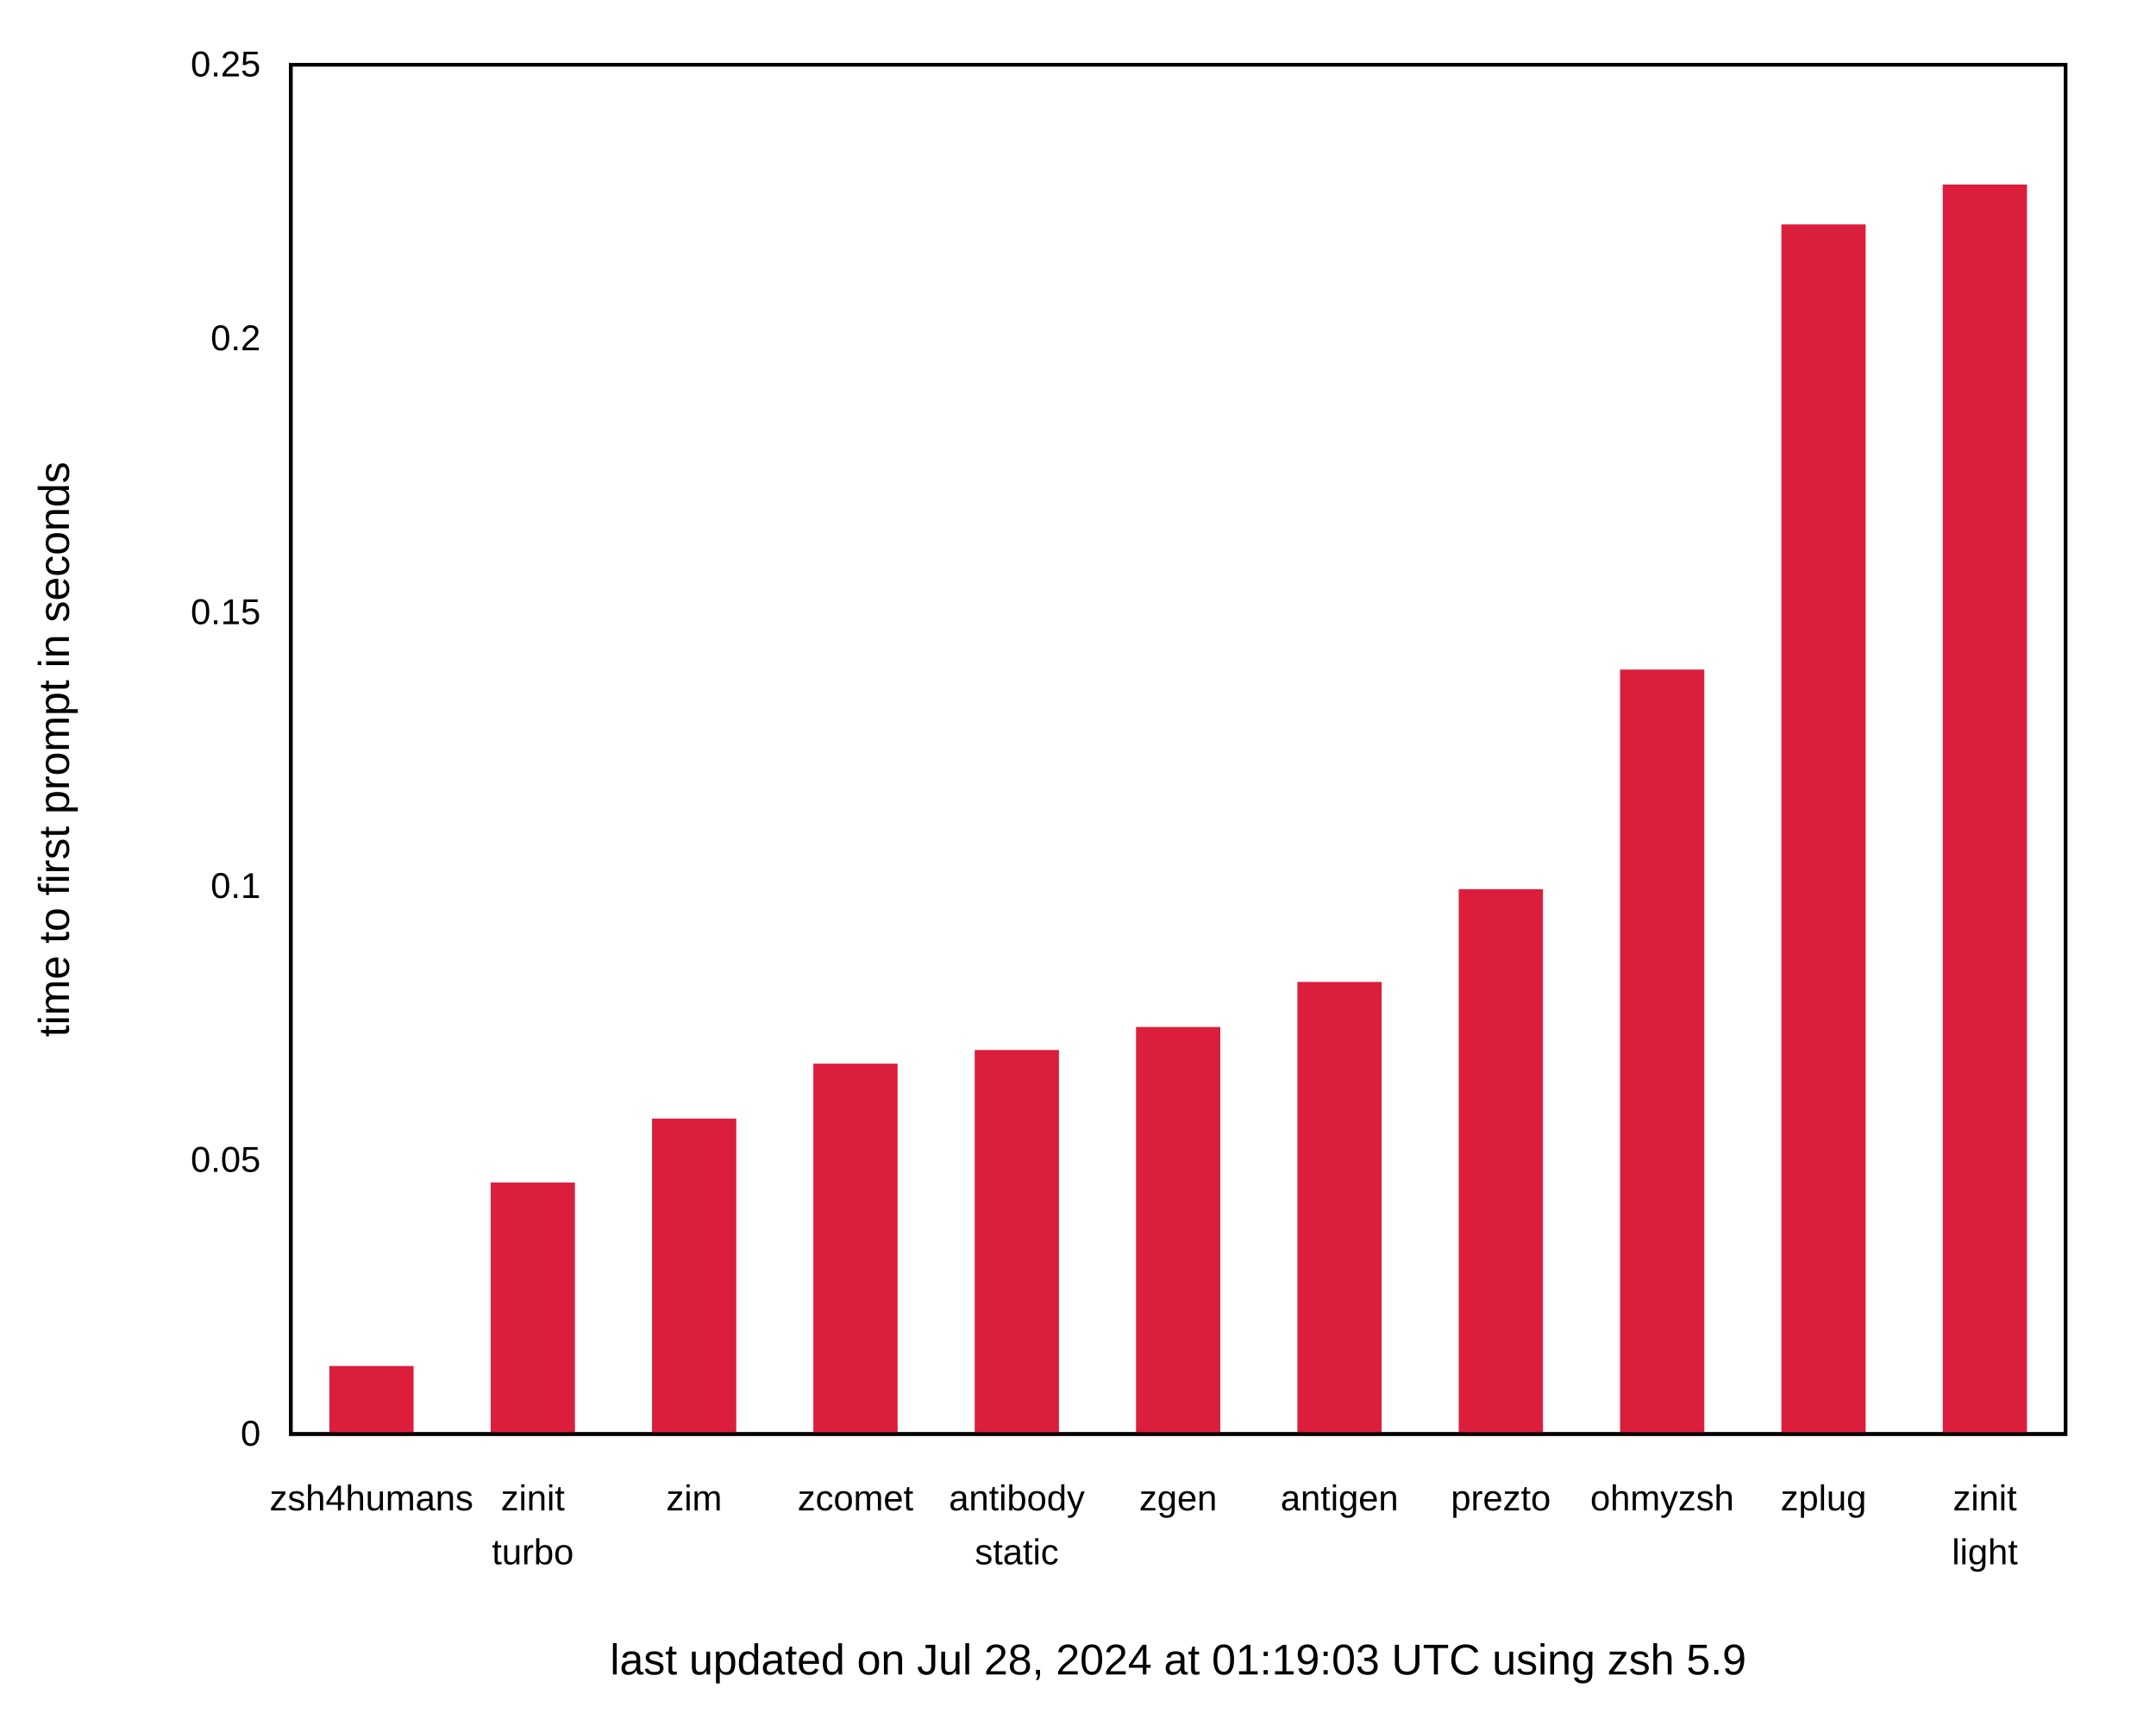
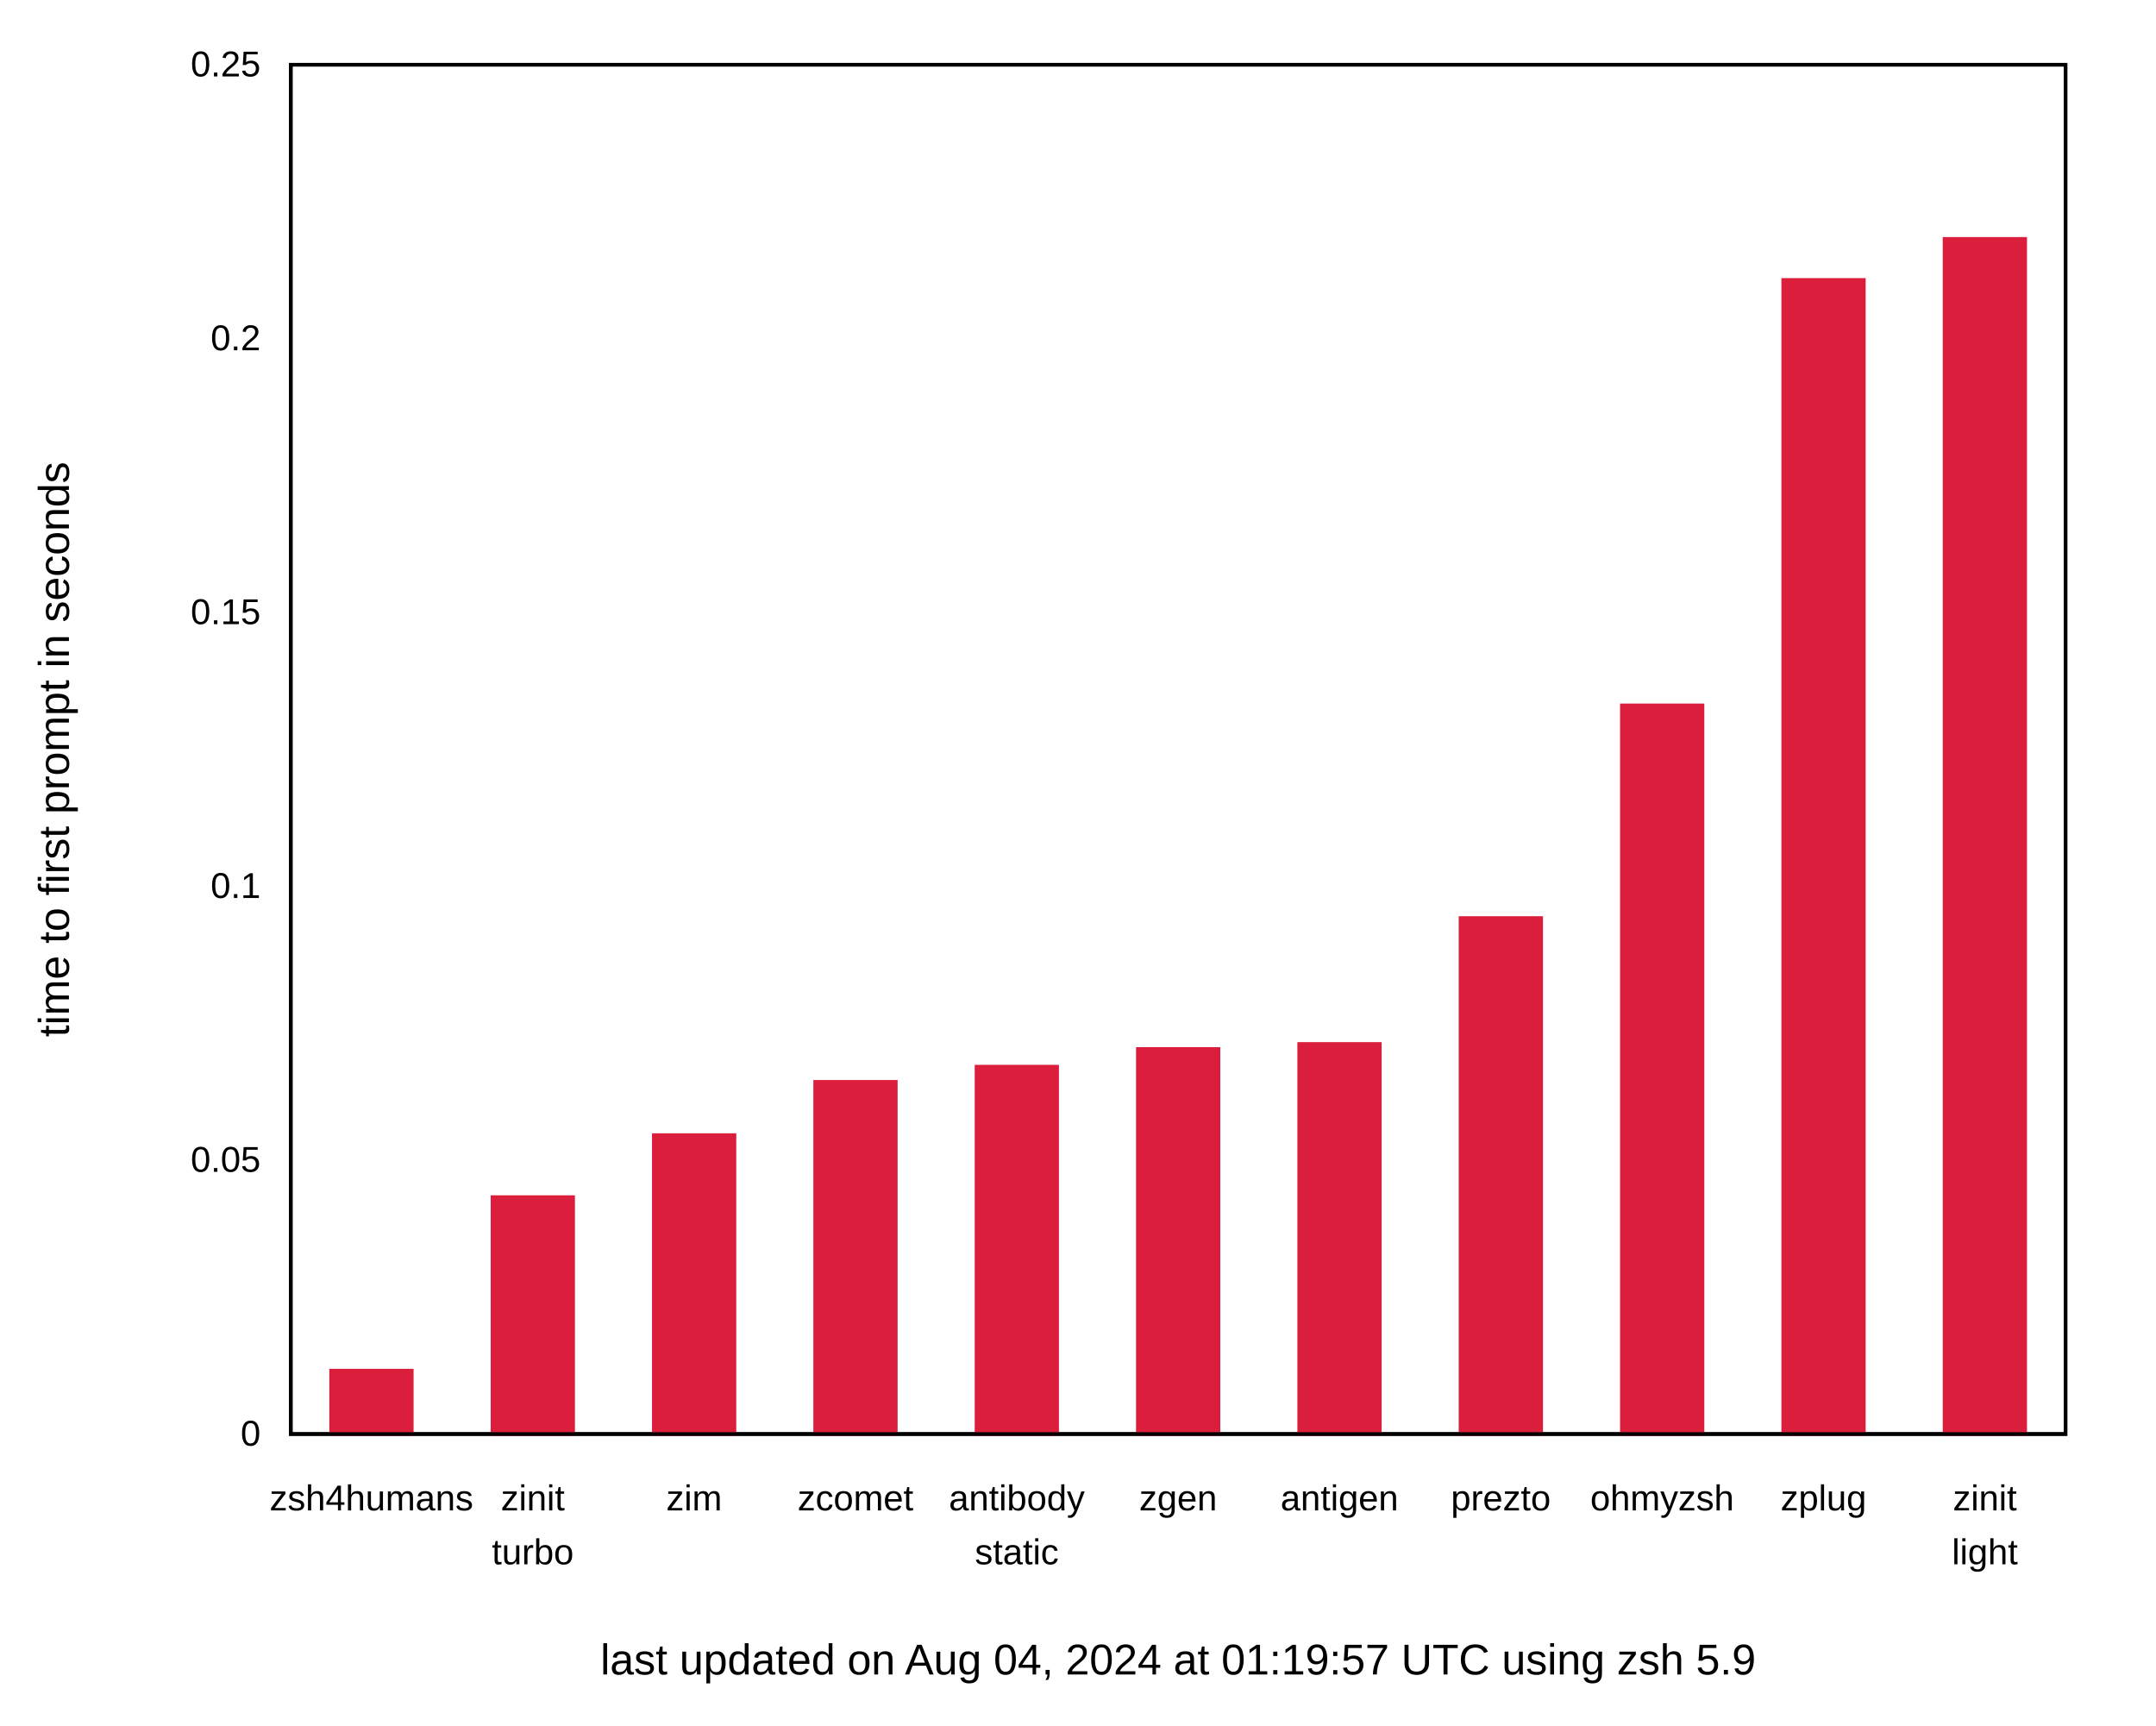
<svg xmlns="http://www.w3.org/2000/svg" xmlns:xlink="http://www.w3.org/1999/xlink" width="600" height="480" viewBox="0 0 600 480">
  <g id="gnuplot_canvas">
    <rect x="0" y="0" width="600" height="480" fill="none" />
    <defs>
      <circle id="gpDot" r="0.5" stroke-width="0.5" stroke="currentColor" />
      <path id="gpPt0" stroke-width="0.222" stroke="currentColor" d="M-1,0 h2 M0,-1 v2" />
      <path id="gpPt1" stroke-width="0.222" stroke="currentColor" d="M-1,-1 L1,1 M1,-1 L-1,1" />
      <path id="gpPt2" stroke-width="0.222" stroke="currentColor" d="M-1,0 L1,0 M0,-1 L0,1 M-1,-1 L1,1 M-1,1 L1,-1" />
      <rect id="gpPt3" stroke-width="0.222" stroke="currentColor" x="-1" y="-1" width="2" height="2" />
      <rect id="gpPt4" stroke-width="0.222" stroke="currentColor" fill="currentColor" x="-1" y="-1" width="2" height="2" />
      <circle id="gpPt5" stroke-width="0.222" stroke="currentColor" cx="0" cy="0" r="1" />
      <use xlink:href="#gpPt5" id="gpPt6" fill="currentColor" stroke="none" />
      <path id="gpPt7" stroke-width="0.222" stroke="currentColor" d="M0,-1.33 L-1.33,0.67 L1.33,0.67 z" />
      <use xlink:href="#gpPt7" id="gpPt8" fill="currentColor" stroke="none" />
      <use xlink:href="#gpPt7" id="gpPt9" stroke="currentColor" transform="rotate(180)" />
      <use xlink:href="#gpPt9" id="gpPt10" fill="currentColor" stroke="none" />
      <use xlink:href="#gpPt3" id="gpPt11" stroke="currentColor" transform="rotate(45)" />
      <use xlink:href="#gpPt11" id="gpPt12" fill="currentColor" stroke="none" />
      <path id="gpPt13" stroke-width="0.222" stroke="currentColor" d="M0,1.330 L1.265,0.411 L0.782,-1.067 L-0.782,-1.076 L-1.265,0.411 z" />
      <use xlink:href="#gpPt13" id="gpPt14" fill="currentColor" stroke="none" />
      <filter id="textbox" filterUnits="objectBoundingBox" x="0" y="0" height="1" width="1">
        <feFlood flood-color="white" flood-opacity="1" result="bgnd" />
        <feComposite in="SourceGraphic" in2="bgnd" operator="atop" />
      </filter>
      <filter id="greybox" filterUnits="objectBoundingBox" x="0" y="0" height="1" width="1">
        <feFlood flood-color="lightgrey" flood-opacity="1" result="grey" />
        <feComposite in="SourceGraphic" in2="grey" operator="atop" />
      </filter>
    </defs>
    <g fill="none" color="white" stroke="currentColor" stroke-width="1.00" stroke-linecap="butt" stroke-linejoin="miter">
</g>
    <g fill="none" color="black" stroke="currentColor" stroke-width="1.00" stroke-linecap="butt" stroke-linejoin="miter">
      <g stroke="none" shape-rendering="crispEdges">
        <polygon fill="rgb(255, 255, 255)" points="0.00,480.00 599.99,480.00 599.99,0.01 0.00,0.01 " />
      </g>
    </g>
    <g fill="none" color="black" stroke="currentColor" stroke-width="1.00" stroke-linecap="butt" stroke-linejoin="miter">
      <path stroke="black" d="M80.92,399.00 M574.82,399.00  " />
      <g transform="translate(72.53,402.25)" stroke="none" fill="black" font-family="Arial" font-size="10.00" text-anchor="end">
        <text>
          <tspan font-family="Arial"> 0</tspan>
        </text>
      </g>
    </g>
    <g fill="none" color="black" stroke="currentColor" stroke-width="1.00" stroke-linecap="butt" stroke-linejoin="miter">
      <path stroke="black" d="M80.92,322.80 M574.82,322.80  " />
      <g transform="translate(72.53,326.05)" stroke="none" fill="black" font-family="Arial" font-size="10.00" text-anchor="end">
        <text>
          <tspan font-family="Arial"> 0.05</tspan>
        </text>
      </g>
    </g>
    <g fill="none" color="black" stroke="currentColor" stroke-width="1.00" stroke-linecap="butt" stroke-linejoin="miter">
      <path stroke="black" d="M80.92,246.60 M574.82,246.60  " />
      <g transform="translate(72.53,249.85)" stroke="none" fill="black" font-family="Arial" font-size="10.00" text-anchor="end">
        <text>
          <tspan font-family="Arial"> 0.1</tspan>
        </text>
      </g>
    </g>
    <g fill="none" color="black" stroke="currentColor" stroke-width="1.00" stroke-linecap="butt" stroke-linejoin="miter">
      <path stroke="black" d="M80.92,170.41 M574.82,170.41  " />
      <g transform="translate(72.53,173.66)" stroke="none" fill="black" font-family="Arial" font-size="10.00" text-anchor="end">
        <text>
          <tspan font-family="Arial"> 0.15</tspan>
        </text>
      </g>
    </g>
    <g fill="none" color="black" stroke="currentColor" stroke-width="1.00" stroke-linecap="butt" stroke-linejoin="miter">
      <path stroke="black" d="M80.92,94.21 M574.82,94.21  " />
      <g transform="translate(72.53,97.46)" stroke="none" fill="black" font-family="Arial" font-size="10.00" text-anchor="end">
        <text>
          <tspan font-family="Arial"> 0.2</tspan>
        </text>
      </g>
    </g>
    <g fill="none" color="black" stroke="currentColor" stroke-width="1.00" stroke-linecap="butt" stroke-linejoin="miter">
      <path stroke="black" d="M80.92,18.01 M574.82,18.01  " />
      <g transform="translate(72.53,21.26)" stroke="none" fill="black" font-family="Arial" font-size="10.00" text-anchor="end">
        <text>
          <tspan font-family="Arial"> 0.25</tspan>
        </text>
      </g>
    </g>
    <g fill="none" color="black" stroke="currentColor" stroke-width="1.00" stroke-linecap="butt" stroke-linejoin="miter">
      <path stroke="black" d="M103.37,399.00 M103.37,18.01  " />
      <g transform="translate(103.37,420.25)" stroke="none" fill="black" font-family="Arial" font-size="10.00" text-anchor="middle">
        <text>
          <tspan font-family="Arial">zsh4humans</tspan>
        </text>
      </g>
    </g>
    <g fill="none" color="black" stroke="currentColor" stroke-width="1.00" stroke-linecap="butt" stroke-linejoin="miter">
      <path stroke="black" d="M148.27,399.00 M148.27,18.01  " />
      <g transform="translate(148.27,420.25)" stroke="none" fill="black" font-family="Arial" font-size="10.00" text-anchor="middle">
        <text>
          <tspan font-family="Arial">zinit</tspan>
        </text>
      </g>
      <g transform="translate(148.27,435.25)" stroke="none" fill="black" font-family="Arial" font-size="10.00" text-anchor="middle">
        <text>
          <tspan font-family="Arial">turbo</tspan>
        </text>
      </g>
    </g>
    <g fill="none" color="black" stroke="currentColor" stroke-width="1.00" stroke-linecap="butt" stroke-linejoin="miter">
      <path stroke="black" d="M193.17,399.00 M193.17,18.01  " />
      <g transform="translate(193.17,420.25)" stroke="none" fill="black" font-family="Arial" font-size="10.00" text-anchor="middle">
        <text>
          <tspan font-family="Arial">zim</tspan>
        </text>
      </g>
    </g>
    <g fill="none" color="black" stroke="currentColor" stroke-width="1.00" stroke-linecap="butt" stroke-linejoin="miter">
      <path stroke="black" d="M238.07,399.00 M238.07,18.01  " />
      <g transform="translate(238.07,420.25)" stroke="none" fill="black" font-family="Arial" font-size="10.00" text-anchor="middle">
        <text>
          <tspan font-family="Arial">zcomet</tspan>
        </text>
      </g>
    </g>
    <g fill="none" color="black" stroke="currentColor" stroke-width="1.00" stroke-linecap="butt" stroke-linejoin="miter">
      <path stroke="black" d="M282.97,399.00 M282.97,18.01  " />
      <g transform="translate(282.97,420.25)" stroke="none" fill="black" font-family="Arial" font-size="10.00" text-anchor="middle">
        <text>
          <tspan font-family="Arial">antibody</tspan>
        </text>
      </g>
      <g transform="translate(282.97,435.25)" stroke="none" fill="black" font-family="Arial" font-size="10.00" text-anchor="middle">
        <text>
          <tspan font-family="Arial">static</tspan>
        </text>
      </g>
    </g>
    <g fill="none" color="black" stroke="currentColor" stroke-width="1.00" stroke-linecap="butt" stroke-linejoin="miter">
      <path stroke="black" d="M327.87,399.00 M327.87,18.01  " />
      <g transform="translate(327.87,420.25)" stroke="none" fill="black" font-family="Arial" font-size="10.00" text-anchor="middle">
        <text>
          <tspan font-family="Arial">zgen</tspan>
        </text>
      </g>
    </g>
    <g fill="none" color="black" stroke="currentColor" stroke-width="1.00" stroke-linecap="butt" stroke-linejoin="miter">
      <path stroke="black" d="M372.77,399.00 M372.77,18.01  " />
      <g transform="translate(372.77,420.25)" stroke="none" fill="black" font-family="Arial" font-size="10.00" text-anchor="middle">
        <text>
          <tspan font-family="Arial">antigen</tspan>
        </text>
      </g>
    </g>
    <g fill="none" color="black" stroke="currentColor" stroke-width="1.00" stroke-linecap="butt" stroke-linejoin="miter">
      <path stroke="black" d="M417.67,399.00 M417.67,18.01  " />
      <g transform="translate(417.67,420.25)" stroke="none" fill="black" font-family="Arial" font-size="10.00" text-anchor="middle">
        <text>
          <tspan font-family="Arial">prezto</tspan>
        </text>
      </g>
    </g>
    <g fill="none" color="black" stroke="currentColor" stroke-width="1.00" stroke-linecap="butt" stroke-linejoin="miter">
      <path stroke="black" d="M462.57,399.00 M462.57,18.01  " />
      <g transform="translate(462.57,420.25)" stroke="none" fill="black" font-family="Arial" font-size="10.00" text-anchor="middle">
        <text>
          <tspan font-family="Arial">ohmyzsh</tspan>
        </text>
      </g>
    </g>
    <g fill="none" color="black" stroke="currentColor" stroke-width="1.00" stroke-linecap="butt" stroke-linejoin="miter">
      <path stroke="black" d="M507.47,399.00 M507.47,18.01  " />
      <g transform="translate(507.47,420.25)" stroke="none" fill="black" font-family="Arial" font-size="10.00" text-anchor="middle">
        <text>
          <tspan font-family="Arial">zplug</tspan>
        </text>
      </g>
    </g>
    <g fill="none" color="black" stroke="currentColor" stroke-width="1.00" stroke-linecap="butt" stroke-linejoin="miter">
      <path stroke="black" d="M552.37,399.00 M552.37,18.01  " />
      <g transform="translate(552.37,420.25)" stroke="none" fill="black" font-family="Arial" font-size="10.00" text-anchor="middle">
        <text>
          <tspan font-family="Arial">zinit</tspan>
        </text>
      </g>
      <g transform="translate(552.37,435.25)" stroke="none" fill="black" font-family="Arial" font-size="10.00" text-anchor="middle">
        <text>
          <tspan font-family="Arial">light</tspan>
        </text>
      </g>
    </g>
    <g fill="none" color="black" stroke="currentColor" stroke-width="1.00" stroke-linecap="butt" stroke-linejoin="miter">
</g>
    <g fill="none" color="black" stroke="currentColor" stroke-width="1.00" stroke-linecap="butt" stroke-linejoin="miter">
      <path stroke="black" d="M80.92,18.01 L80.92,399.00 L574.82,399.00 L574.82,18.01 L80.92,18.01 Z  " />
      <g transform="translate(327.87,465.90)" stroke="none" fill="black" font-family="Arial" font-size="12.00" text-anchor="middle">
        <text>
-           <tspan font-family="Arial">last updated on Jul 28, 2024 at 01:19:03 UTC using zsh 5.9</tspan>
+           <tspan font-family="Arial">last updated on Aug 04, 2024 at 01:19:57 UTC using zsh 5.9</tspan>
        </text>
      </g>
    </g>
    <g fill="none" color="black" stroke="currentColor" stroke-width="1.00" stroke-linecap="butt" stroke-linejoin="miter">
</g>
    <g id="gnuplot_plot_1">
      <g fill="none" color="black" stroke="currentColor" stroke-width="1.00" stroke-linecap="butt" stroke-linejoin="miter">
        <g stroke="none" shape-rendering="crispEdges">
-           <polygon fill="rgb(220,  30,  61)" points="92.15,399.00 114.61,399.00 114.61,380.57 92.15,380.57 " />
-         </g>
-         <path stroke="rgb(220,  30,  61)" d="M92.15,399.00 L92.15,380.58 L114.60,380.58 L114.60,399.00 L92.15,399.00 Z  " />
-         <g stroke="none" shape-rendering="crispEdges">
-           <polygon fill="rgb(220,  30,  61)" points="137.05,399.00 159.51,399.00 159.51,329.51 137.05,329.51 " />
-         </g>
-         <path stroke="rgb(220,  30,  61)" d="M137.05,399.00 L137.05,329.52 L159.50,329.52 L159.50,399.00 L137.05,399.00 Z  " />
-         <g stroke="none" shape-rendering="crispEdges">
-           <polygon fill="rgb(220,  30,  61)" points="181.95,399.00 204.41,399.00 204.41,311.72 181.95,311.72 " />
-         </g>
-         <path stroke="rgb(220,  30,  61)" d="M181.95,399.00 L181.95,311.73 L204.40,311.73 L204.40,399.00 L181.95,399.00 Z  " />
-         <g stroke="none" shape-rendering="crispEdges">
-           <polygon fill="rgb(220,  30,  61)" points="226.85,399.00 249.31,399.00 249.31,296.44 226.85,296.44 " />
-         </g>
-         <path stroke="rgb(220,  30,  61)" d="M226.85,399.00 L226.85,296.45 L249.30,296.45 L249.30,399.00 L226.85,399.00 Z  " />
-         <g stroke="none" shape-rendering="crispEdges">
-           <polygon fill="rgb(220,  30,  61)" points="271.75,399.00 294.21,399.00 294.21,292.65 271.75,292.65 " />
-         </g>
-         <path stroke="rgb(220,  30,  61)" d="M271.75,399.00 L271.75,292.66 L294.20,292.66 L294.20,399.00 L271.75,399.00 Z  " />
-         <g stroke="none" shape-rendering="crispEdges">
-           <polygon fill="rgb(220,  30,  61)" points="316.65,399.00 339.11,399.00 339.11,286.24 316.65,286.24 " />
-         </g>
-         <path stroke="rgb(220,  30,  61)" d="M316.65,399.00 L316.65,286.25 L339.10,286.25 L339.10,399.00 L316.65,399.00 Z  " />
-         <g stroke="none" shape-rendering="crispEdges">
-           <polygon fill="rgb(220,  30,  61)" points="361.55,399.00 384.01,399.00 384.01,273.70 361.55,273.70 " />
-         </g>
-         <path stroke="rgb(220,  30,  61)" d="M361.55,399.00 L361.55,273.71 L384.00,273.71 L384.00,399.00 L361.55,399.00 Z  " />
-         <g stroke="none" shape-rendering="crispEdges">
-           <polygon fill="rgb(220,  30,  61)" points="406.45,399.00 428.91,399.00 428.91,247.89 406.45,247.89 " />
-         </g>
-         <path stroke="rgb(220,  30,  61)" d="M406.45,399.00 L406.45,247.90 L428.90,247.90 L428.90,399.00 L406.45,399.00 Z  " />
-         <g stroke="none" shape-rendering="crispEdges">
-           <polygon fill="rgb(220,  30,  61)" points="451.35,399.00 473.81,399.00 473.81,186.79 451.35,186.79 " />
-         </g>
-         <path stroke="rgb(220,  30,  61)" d="M451.35,399.00 L451.35,186.80 L473.80,186.80 L473.80,399.00 L451.35,399.00 Z  " />
-         <g stroke="none" shape-rendering="crispEdges">
-           <polygon fill="rgb(220,  30,  61)" points="496.25,399.00 518.71,399.00 518.71,62.93 496.25,62.93 " />
-         </g>
-         <path stroke="rgb(220,  30,  61)" d="M496.25,399.00 L496.25,62.94 L518.70,62.94 L518.70,399.00 L496.25,399.00 Z  " />
-         <g stroke="none" shape-rendering="crispEdges">
-           <polygon fill="rgb(220,  30,  61)" points="541.15,399.00 563.61,399.00 563.61,51.83 541.15,51.83 " />
-         </g>
-         <path stroke="rgb(220,  30,  61)" d="M541.15,399.00 L541.15,51.84 L563.60,51.84 L563.60,399.00 L541.15,399.00 Z  " />
+           <polygon fill="rgb(220,  30,  61)" points="92.15,399.00 114.61,399.00 114.61,381.35 92.15,381.35 " />
+         </g>
+         <path stroke="rgb(220,  30,  61)" d="M92.15,399.00 L92.15,381.36 L114.60,381.36 L114.60,399.00 L92.15,399.00 Z  " />
+         <g stroke="none" shape-rendering="crispEdges">
+           <polygon fill="rgb(220,  30,  61)" points="137.05,399.00 159.51,399.00 159.51,333.07 137.05,333.07 " />
+         </g>
+         <path stroke="rgb(220,  30,  61)" d="M137.05,399.00 L137.05,333.08 L159.50,333.08 L159.50,399.00 L137.05,399.00 Z  " />
+         <g stroke="none" shape-rendering="crispEdges">
+           <polygon fill="rgb(220,  30,  61)" points="181.95,399.00 204.41,399.00 204.41,315.82 181.95,315.82 " />
+         </g>
+         <path stroke="rgb(220,  30,  61)" d="M181.95,399.00 L181.95,315.83 L204.40,315.83 L204.40,399.00 L181.95,399.00 Z  " />
+         <g stroke="none" shape-rendering="crispEdges">
+           <polygon fill="rgb(220,  30,  61)" points="226.85,399.00 249.31,399.00 249.31,300.99 226.85,300.99 " />
+         </g>
+         <path stroke="rgb(220,  30,  61)" d="M226.85,399.00 L226.85,301.00 L249.30,301.00 L249.30,399.00 L226.85,399.00 Z  " />
+         <g stroke="none" shape-rendering="crispEdges">
+           <polygon fill="rgb(220,  30,  61)" points="271.75,399.00 294.21,399.00 294.21,296.77 271.75,296.77 " />
+         </g>
+         <path stroke="rgb(220,  30,  61)" d="M271.75,399.00 L271.75,296.78 L294.20,296.78 L294.20,399.00 L271.75,399.00 Z  " />
+         <g stroke="none" shape-rendering="crispEdges">
+           <polygon fill="rgb(220,  30,  61)" points="316.65,399.00 339.11,399.00 339.11,291.85 316.65,291.85 " />
+         </g>
+         <path stroke="rgb(220,  30,  61)" d="M316.65,399.00 L316.65,291.86 L339.10,291.86 L339.10,399.00 L316.65,399.00 Z  " />
+         <g stroke="none" shape-rendering="crispEdges">
+           <polygon fill="rgb(220,  30,  61)" points="361.55,399.00 384.01,399.00 384.01,290.45 361.55,290.45 " />
+         </g>
+         <path stroke="rgb(220,  30,  61)" d="M361.55,399.00 L361.55,290.46 L384.00,290.46 L384.00,399.00 L361.55,399.00 Z  " />
+         <g stroke="none" shape-rendering="crispEdges">
+           <polygon fill="rgb(220,  30,  61)" points="406.45,399.00 428.91,399.00 428.91,255.42 406.45,255.42 " />
+         </g>
+         <path stroke="rgb(220,  30,  61)" d="M406.45,399.00 L406.45,255.43 L428.90,255.43 L428.90,399.00 L406.45,399.00 Z  " />
+         <g stroke="none" shape-rendering="crispEdges">
+           <polygon fill="rgb(220,  30,  61)" points="451.35,399.00 473.81,399.00 473.81,196.25 451.35,196.25 " />
+         </g>
+         <path stroke="rgb(220,  30,  61)" d="M451.35,399.00 L451.35,196.26 L473.80,196.26 L473.80,399.00 L451.35,399.00 Z  " />
+         <g stroke="none" shape-rendering="crispEdges">
+           <polygon fill="rgb(220,  30,  61)" points="496.25,399.00 518.71,399.00 518.71,77.87 496.25,77.87 " />
+         </g>
+         <path stroke="rgb(220,  30,  61)" d="M496.25,399.00 L496.25,77.88 L518.70,77.88 L518.70,399.00 L496.25,399.00 Z  " />
+         <g stroke="none" shape-rendering="crispEdges">
+           <polygon fill="rgb(220,  30,  61)" points="541.15,399.00 563.61,399.00 563.61,66.45 541.15,66.45 " />
+         </g>
+         <path stroke="rgb(220,  30,  61)" d="M541.15,399.00 L541.15,66.46 L563.60,66.46 L563.60,399.00 L541.15,399.00 Z  " />
      </g>
    </g>
    <g fill="none" color="white" stroke="rgb(220,  30,  61)" stroke-width="2.00" stroke-linecap="butt" stroke-linejoin="miter">
</g>
    <g fill="none" color="black" stroke="currentColor" stroke-width="2.00" stroke-linecap="butt" stroke-linejoin="miter">
</g>
    <g fill="none" color="black" stroke="black" stroke-width="1.00" stroke-linecap="butt" stroke-linejoin="miter">
</g>
    <g fill="none" color="black" stroke="currentColor" stroke-width="1.00" stroke-linecap="butt" stroke-linejoin="miter">
      <path stroke="black" d="M80.92,18.01 L80.92,399.00 L574.82,399.00 L574.82,18.01 L80.92,18.01 Z  " />
      <g transform="translate(19.18,208.51) rotate(270.00)" stroke="none" fill="black" font-family="Arial" font-size="12.00" text-anchor="middle">
        <text>
          <tspan font-family="Arial">time to first prompt in seconds</tspan>
        </text>
      </g>
    </g>
    <g fill="none" color="black" stroke="currentColor" stroke-width="1.00" stroke-linecap="butt" stroke-linejoin="miter">
</g>
    <g fill="none" color="black" stroke="currentColor" stroke-width="1.00" stroke-linecap="butt" stroke-linejoin="miter">
</g>
  </g>
</svg>
